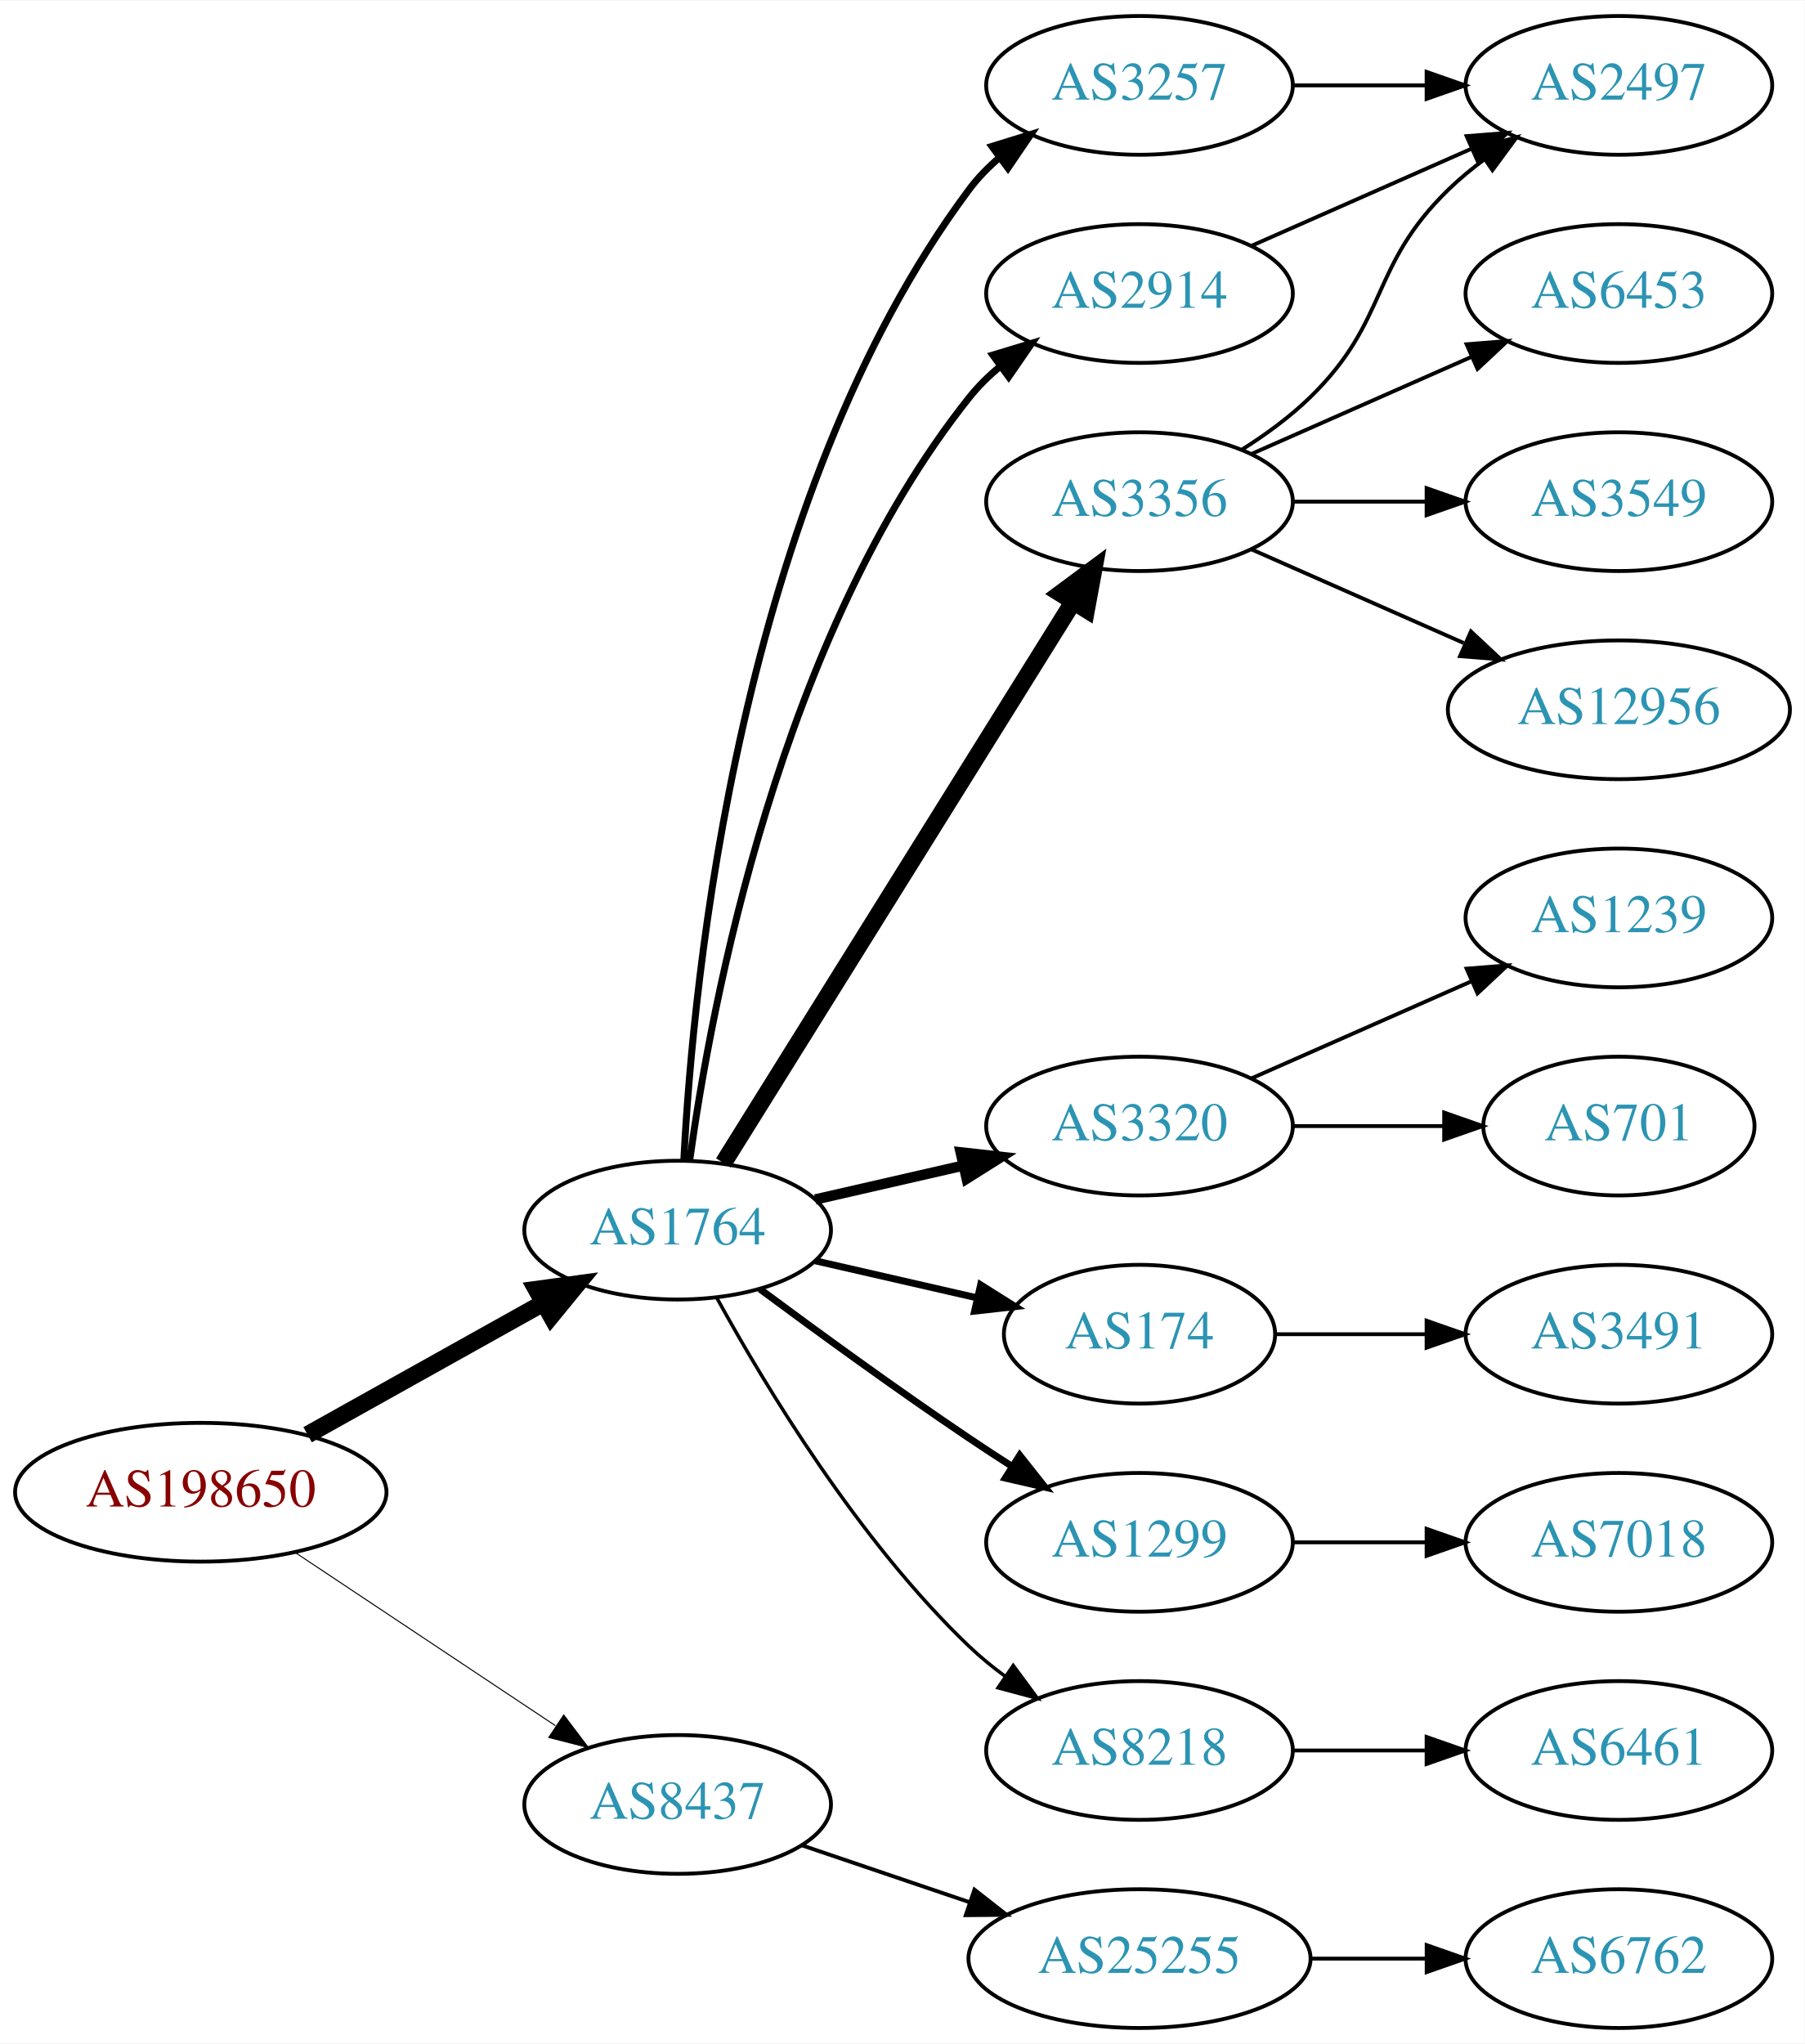
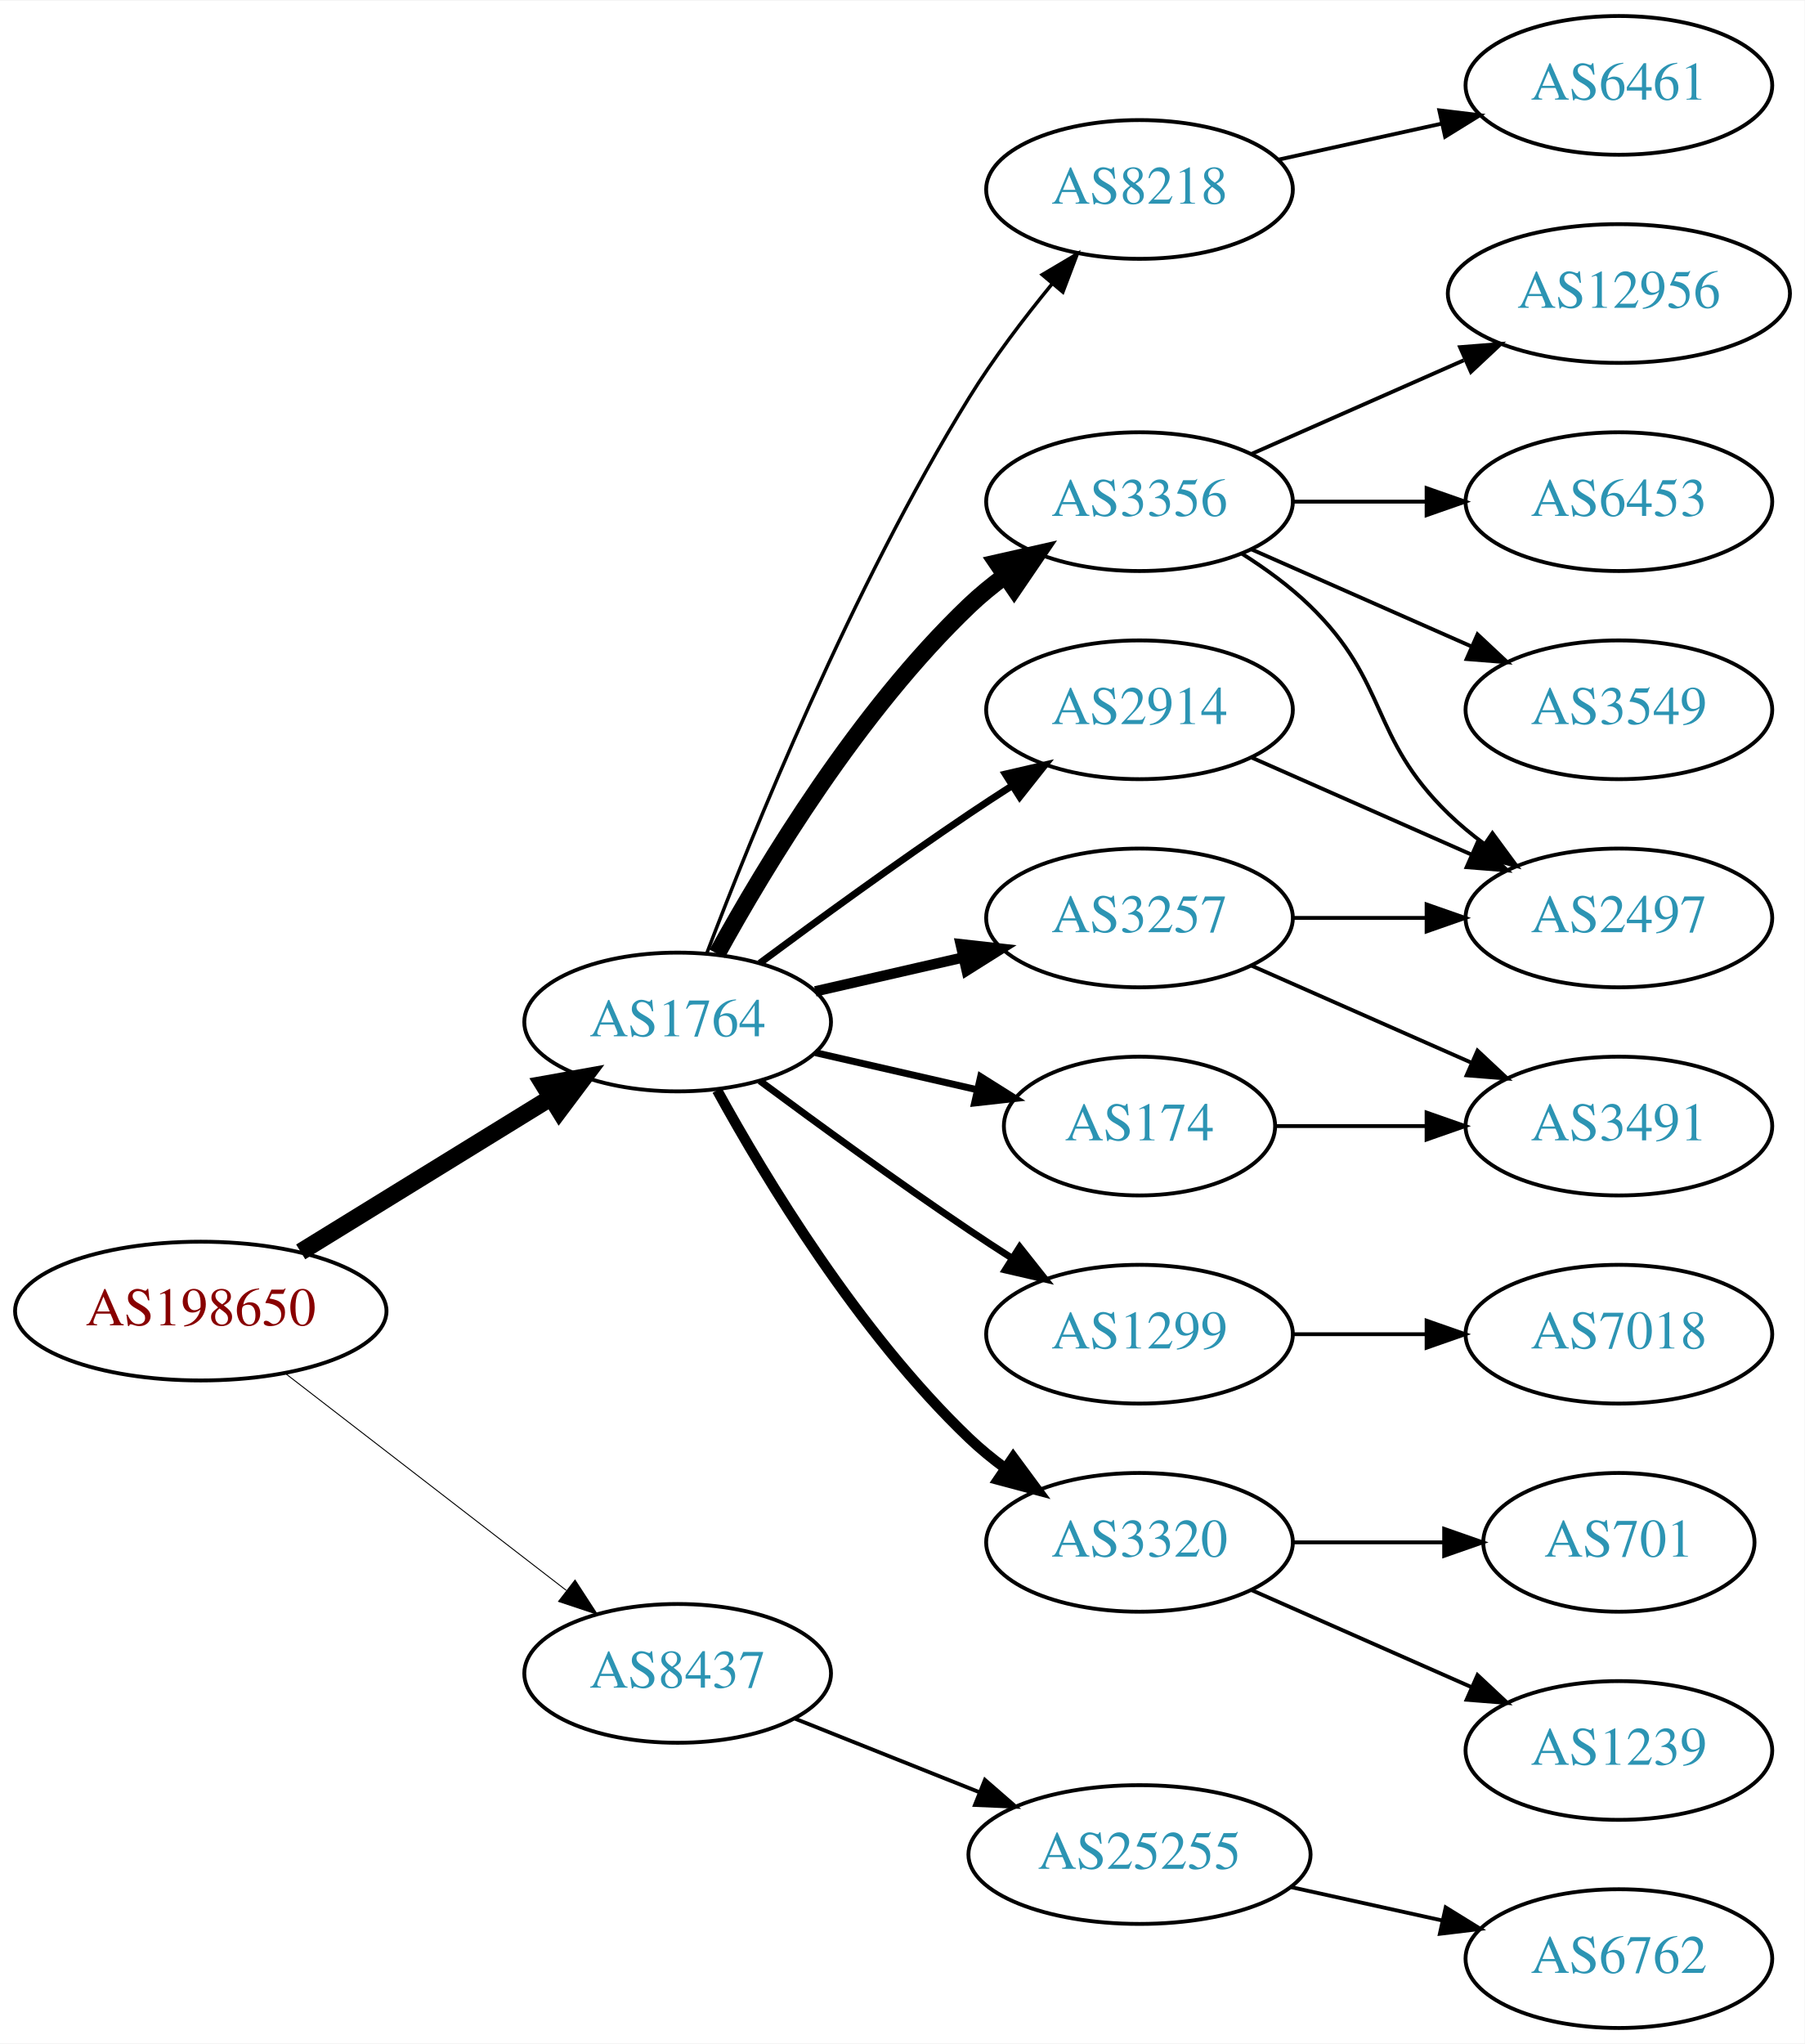
<svg xmlns="http://www.w3.org/2000/svg" xmlns:xlink="http://www.w3.org/1999/xlink" width="468pt" height="530pt" viewBox="0.00 0.00 468.27 530.00">
  <g id="graph0" class="graph" transform="scale(1 1) rotate(0) translate(4 526)">
    <polygon fill="white" stroke="none" points="-4,4 -4,-526 464.269,-526 464.269,4 -4,4" />
    <g id="node1" class="node">
      <g id="a_node1">
        <a xlink:href="/asn/198650" xlink:title="AS198650 ~ APPLIED CHEMICALS Handels-GmbH [AT]">
-           <ellipse fill="#ffffff" stroke="black" cx="48.096" cy="-139" rx="48.192" ry="18" />
-           <text text-anchor="middle" x="48.096" y="-135.3" font-family="Times,serif" font-size="14.00" fill="#880000">AS198650</text>
+           <ellipse fill="#ffffff" stroke="black" cx="48.096" cy="-186" rx="48.192" ry="18" />
+           <text text-anchor="middle" x="48.096" y="-182.3" font-family="Times,serif" font-size="14.00" fill="#880000">AS198650</text>
        </a>
      </g>
    </g>
    <g id="node2" class="node">
      <g id="a_node2">
        <a xlink:href="/asn/1764" xlink:title="AS1764 ~ NEXTLAYER-AS [AT]">
-           <ellipse fill="#ffffff" stroke="black" cx="171.838" cy="-207" rx="39.794" ry="18" />
-           <text text-anchor="middle" x="171.838" y="-203.3" font-family="Times,serif" font-size="14.00" fill="#2c94b3">AS1764</text>
+           <ellipse fill="#ffffff" stroke="black" cx="171.838" cy="-261" rx="39.794" ry="18" />
+           <text text-anchor="middle" x="171.838" y="-257.3" font-family="Times,serif" font-size="14.00" fill="#2c94b3">AS1764</text>
        </a>
      </g>
    </g>
    <g id="edge1" class="edge">
-       <path fill="none" stroke="black" stroke-width="4.5" d="M75.813,-153.923C93.819,-163.981 117.721,-177.331 137.048,-188.126" />
-       <polygon fill="black" stroke="black" stroke-width="4.5" points="135.194,-191.601 145.845,-193.04 139.034,-184.726 135.194,-191.601" />
+       <path fill="none" stroke="black" stroke-width="4.5" d="M74.026,-201.358C92.811,-212.931 118.711,-228.887 138.996,-241.383" />
+       <polygon fill="black" stroke="black" stroke-width="4.5" points="137.012,-244.786 147.591,-246.679 141.142,-238.081 137.012,-244.786" />
    </g>
    <g id="node3" class="node">
      <g id="a_node3">
        <a xlink:href="/asn/8437" xlink:title="AS8437 ~ Hutchison Drei Austria GmbH [AT]">
-           <ellipse fill="#ffffff" stroke="black" cx="171.838" cy="-58" rx="39.794" ry="18" />
-           <text text-anchor="middle" x="171.838" y="-54.3" font-family="Times,serif" font-size="14.00" fill="#2c94b3">AS8437</text>
+           <ellipse fill="#ffffff" stroke="black" cx="171.838" cy="-92" rx="39.794" ry="18" />
+           <text text-anchor="middle" x="171.838" y="-88.3" font-family="Times,serif" font-size="14.00" fill="#2c94b3">AS8437</text>
        </a>
      </g>
    </g>
    <g id="edge2" class="edge">
-       <path fill="none" stroke="black" stroke-width="0.265" d="M72.569,-123.382C91.795,-110.591 119.147,-92.392 140.115,-78.441" />
-       <polygon fill="black" stroke="black" stroke-width="0.265" points="142.281,-81.204 148.668,-72.751 138.403,-75.376 142.281,-81.204" />
+       <path fill="none" stroke="black" stroke-width="0.25" d="M70.024,-169.841C90.158,-154.295 120.732,-130.688 142.93,-113.548" />
+       <polygon fill="black" stroke="black" stroke-width="0.25" points="145.213,-116.208 150.989,-107.326 140.935,-110.667 145.213,-116.208" />
    </g>
    <g id="node4" class="node">
      <g id="a_node4">
+         <a xlink:href="/asn/3257" xlink:title="AS3257 ~ GTT [DE]">
+           <ellipse fill="#ffffff" stroke="black" cx="291.681" cy="-288" rx="39.794" ry="18" />
+           <text text-anchor="middle" x="291.681" y="-284.3" font-family="Times,serif" font-size="14.00" fill="#2c94b3">AS3257</text>
+         </a>
+       </g>
+     </g>
+     <g id="edge3" class="edge">
+       <path fill="none" stroke="black" stroke-width="2.7" d="M207.557,-268.955C219.557,-271.704 233.178,-274.825 245.871,-277.733" />
+       <polygon fill="black" stroke="black" stroke-width="2.7" points="245.273,-281.187 255.802,-280.009 246.836,-274.364 245.273,-281.187" />
+     </g>
+     <g id="node5" class="node">
+       <g id="a_node5">
+         <a xlink:href="/asn/1299" xlink:title="AS1299 ~ Telia Carrier [EU]">
+           <ellipse fill="#ffffff" stroke="black" cx="291.681" cy="-180" rx="39.794" ry="18" />
+           <text text-anchor="middle" x="291.681" y="-176.3" font-family="Times,serif" font-size="14.00" fill="#2c94b3">AS1299</text>
+         </a>
+       </g>
+     </g>
+     <g id="edge4" class="edge">
+       <path fill="none" stroke="black" stroke-width="1.8" d="M193.168,-245.723C208.031,-234.696 228.775,-219.593 247.484,-207 251.033,-204.611 254.784,-202.161 258.532,-199.758" />
+       <polygon fill="black" stroke="black" stroke-width="1.8" points="260.6,-202.591 267.181,-194.288 256.858,-196.675 260.6,-202.591" />
+     </g>
+     <g id="node6" class="node">
+       <g id="a_node6">
+         <a xlink:href="/asn/2914" xlink:title="AS2914 ~ NTT America, Inc. [US]">
+           <ellipse fill="#ffffff" stroke="black" cx="291.681" cy="-342" rx="39.794" ry="18" />
+           <text text-anchor="middle" x="291.681" y="-338.3" font-family="Times,serif" font-size="14.00" fill="#2c94b3">AS2914</text>
+         </a>
+       </g>
+     </g>
+     <g id="edge5" class="edge">
+       <path fill="none" stroke="black" stroke-width="1.8" d="M193.168,-276.277C208.031,-287.304 228.775,-302.407 247.484,-315 251.033,-317.389 254.784,-319.839 258.532,-322.242" />
+       <polygon fill="black" stroke="black" stroke-width="1.8" points="256.858,-325.325 267.181,-327.712 260.6,-319.409 256.858,-325.325" />
+     </g>
+     <g id="node7" class="node">
+       <g id="a_node7">
        <a xlink:href="/asn/3356" xlink:title="AS3356 ~ Level 3 Parent, LLC [US]">
          <ellipse fill="#ffffff" stroke="black" cx="291.681" cy="-396" rx="39.794" ry="18" />
          <text text-anchor="middle" x="291.681" y="-392.3" font-family="Times,serif" font-size="14.00" fill="#2c94b3">AS3356</text>
        </a>
      </g>
    </g>
-     <g id="edge3" class="edge">
-       <path fill="none" stroke="black" stroke-width="4.5" d="M183.713,-224.442C204.496,-257.775 249.957,-330.686 274.386,-369.866" />
-       <polygon fill="black" stroke="black" stroke-width="4.5" points="271.2,-372.198 279.832,-378.6 277.882,-368.031 271.2,-372.198" />
-     </g>
-     <g id="node5" class="node">
-       <g id="a_node5">
-         <a xlink:href="/asn/3320" xlink:title="AS3320 ~ DTAG [DE]">
-           <ellipse fill="#ffffff" stroke="black" cx="291.681" cy="-234" rx="39.794" ry="18" />
-           <text text-anchor="middle" x="291.681" y="-230.3" font-family="Times,serif" font-size="14.00" fill="#2c94b3">AS3320</text>
-         </a>
-       </g>
-     </g>
-     <g id="edge4" class="edge">
-       <path fill="none" stroke="black" stroke-width="2.7" d="M207.557,-214.955C219.557,-217.704 233.178,-220.825 245.871,-223.733" />
-       <polygon fill="black" stroke="black" stroke-width="2.7" points="245.273,-227.187 255.802,-226.009 246.836,-220.364 245.273,-227.187" />
-     </g>
-     <g id="node6" class="node">
-       <g id="a_node6">
-         <a xlink:href="/asn/174" xlink:title="AS174 ~ Cogent Communications [US]">
-           <ellipse fill="#ffffff" stroke="black" cx="291.681" cy="-180" rx="35.194" ry="18" />
-           <text text-anchor="middle" x="291.681" y="-176.3" font-family="Times,serif" font-size="14.00" fill="#2c94b3">AS174</text>
-         </a>
-       </g>
-     </g>
-     <g id="edge5" class="edge">
-       <path fill="none" stroke="black" stroke-width="1.8" d="M207.557,-199.045C220.65,-196.045 235.672,-192.604 249.313,-189.478" />
-       <polygon fill="black" stroke="black" stroke-width="1.8" points="250.454,-192.807 259.42,-187.162 248.891,-185.984 250.454,-192.807" />
-     </g>
-     <g id="node7" class="node">
-       <g id="a_node7">
-         <a xlink:href="/asn/3257" xlink:title="AS3257 ~ GTT [DE]">
-           <ellipse fill="#ffffff" stroke="black" cx="291.681" cy="-504" rx="39.794" ry="18" />
-           <text text-anchor="middle" x="291.681" y="-500.3" font-family="Times,serif" font-size="14.00" fill="#2c94b3">AS3257</text>
-         </a>
-       </g>
-     </g>
    <g id="edge6" class="edge">
-       <path fill="none" stroke="black" stroke-width="1.8" d="M173.43,-225.023C175.806,-271.412 187.724,-396.893 247.484,-477 249.732,-480.013 252.424,-482.769 255.35,-485.272" />
-       <polygon fill="black" stroke="black" stroke-width="1.8" points="253.381,-488.169 263.502,-491.303 257.545,-482.542 253.381,-488.169" />
+       <path fill="none" stroke="black" stroke-width="4.5" d="M182.079,-278.713C194.625,-301.561 218.802,-341.611 247.484,-369 250.353,-371.739 253.542,-374.347 256.851,-376.785" />
+       <polygon fill="black" stroke="black" stroke-width="4.5" points="254.728,-380.104 265.21,-382.477 259.16,-373.594 254.728,-380.104" />
    </g>
    <g id="node8" class="node">
      <g id="a_node8">
-         <a xlink:href="/asn/1299" xlink:title="AS1299 ~ Telia Carrier [EU]">
+         <a xlink:href="/asn/3320" xlink:title="AS3320 ~ DTAG [DE]">
          <ellipse fill="#ffffff" stroke="black" cx="291.681" cy="-126" rx="39.794" ry="18" />
-           <text text-anchor="middle" x="291.681" y="-122.3" font-family="Times,serif" font-size="14.00" fill="#2c94b3">AS1299</text>
+           <text text-anchor="middle" x="291.681" y="-122.3" font-family="Times,serif" font-size="14.00" fill="#2c94b3">AS3320</text>
        </a>
      </g>
    </g>
    <g id="edge7" class="edge">
-       <path fill="none" stroke="black" stroke-width="1.8" d="M193.168,-191.723C208.031,-180.696 228.775,-165.593 247.484,-153 251.033,-150.611 254.784,-148.161 258.532,-145.758" />
-       <polygon fill="black" stroke="black" stroke-width="1.8" points="260.6,-148.591 267.181,-140.288 256.858,-142.675 260.6,-148.591" />
+       <path fill="none" stroke="black" stroke-width="2.7" d="M182.079,-243.287C194.625,-220.439 218.802,-180.389 247.484,-153 250.353,-150.261 253.542,-147.653 256.851,-145.215" />
+       <polygon fill="black" stroke="black" stroke-width="2.7" points="258.914,-148.044 265.21,-139.523 254.974,-142.258 258.914,-148.044" />
    </g>
    <g id="node9" class="node">
      <g id="a_node9">
-         <a xlink:href="/asn/2914" xlink:title="AS2914 ~ NTT America, Inc. [US]">
-           <ellipse fill="#ffffff" stroke="black" cx="291.681" cy="-450" rx="39.794" ry="18" />
-           <text text-anchor="middle" x="291.681" y="-446.3" font-family="Times,serif" font-size="14.00" fill="#2c94b3">AS2914</text>
+         <a xlink:href="/asn/174" xlink:title="AS174 ~ Cogent Communications [US]">
+           <ellipse fill="#ffffff" stroke="black" cx="291.681" cy="-234" rx="35.194" ry="18" />
+           <text text-anchor="middle" x="291.681" y="-230.3" font-family="Times,serif" font-size="14.00" fill="#2c94b3">AS174</text>
        </a>
      </g>
    </g>
    <g id="edge8" class="edge">
-       <path fill="none" stroke="black" stroke-width="1.8" d="M174.977,-225.17C180.477,-264.974 198.303,-361.233 247.484,-423 249.826,-425.94 252.58,-428.649 255.546,-431.121" />
-       <polygon fill="black" stroke="black" stroke-width="1.8" points="253.611,-434.042 263.752,-437.11 257.738,-428.388 253.611,-434.042" />
+       <path fill="none" stroke="black" stroke-width="1.8" d="M207.557,-253.045C220.65,-250.045 235.672,-246.604 249.313,-243.478" />
+       <polygon fill="black" stroke="black" stroke-width="1.8" points="250.454,-246.807 259.42,-241.162 248.891,-239.984 250.454,-246.807" />
    </g>
    <g id="node10" class="node">
      <g id="a_node10">
        <a xlink:href="/asn/8218" xlink:title="AS8218 ~ legacy Neotelecoms [FR]">
-           <ellipse fill="#ffffff" stroke="black" cx="291.681" cy="-72" rx="39.794" ry="18" />
-           <text text-anchor="middle" x="291.681" y="-68.3" font-family="Times,serif" font-size="14.00" fill="#2c94b3">AS8218</text>
+           <ellipse fill="#ffffff" stroke="black" cx="291.681" cy="-477" rx="39.794" ry="18" />
+           <text text-anchor="middle" x="291.681" y="-473.3" font-family="Times,serif" font-size="14.00" fill="#2c94b3">AS8218</text>
        </a>
      </g>
    </g>
    <g id="edge9" class="edge">
-       <path fill="none" stroke="black" stroke-width="0.9" d="M182.079,-189.287C194.625,-166.439 218.802,-126.389 247.484,-99 250.353,-96.261 253.542,-93.653 256.851,-91.215" />
-       <polygon fill="black" stroke="black" stroke-width="0.9" points="258.914,-94.044 265.21,-85.523 254.974,-88.258 258.914,-94.044" />
+       <path fill="none" stroke="black" stroke-width="0.9" d="M179.365,-278.733C190.976,-309.318 216.894,-373.466 247.484,-423 253.763,-433.167 261.689,-443.591 269.032,-452.535" />
+       <polygon fill="black" stroke="black" stroke-width="0.9" points="266.433,-454.882 275.548,-460.283 271.791,-450.377 266.433,-454.882" />
    </g>
    <g id="node20" class="node">
      <g id="a_node20">
        <a xlink:href="/asn/25255" xlink:title="AS25255 ~ ==&gt; TELE2 AUSTRIA &lt;== [AT]">
-           <ellipse fill="#ffffff" stroke="black" cx="291.681" cy="-18" rx="44.393" ry="18" />
-           <text text-anchor="middle" x="291.681" y="-14.3" font-family="Times,serif" font-size="14.00" fill="#2c94b3">AS25255</text>
+           <ellipse fill="#ffffff" stroke="black" cx="291.681" cy="-45" rx="44.393" ry="18" />
+           <text text-anchor="middle" x="291.681" y="-41.3" font-family="Times,serif" font-size="14.00" fill="#2c94b3">AS25255</text>
+         </a>
+       </g>
+     </g>
+     <g id="edge22" class="edge">
+       <path fill="none" stroke="black" d="M202.271,-80.261C216.723,-74.497 234.365,-67.461 250.077,-61.194" />
+       <polygon fill="black" stroke="black" points="251.573,-64.366 259.565,-57.41 248.979,-57.864 251.573,-64.366" />
+     </g>
+     <g id="node12" class="node">
+       <g id="a_node12">
+         <a xlink:href="/asn/2497" xlink:title="AS2497 ~ Internet Initiative Japan Inc. [JP]">
+           <ellipse fill="#ffffff" stroke="black" cx="416.073" cy="-288" rx="39.794" ry="18" />
+           <text text-anchor="middle" x="416.073" y="-284.3" font-family="Times,serif" font-size="14.00" fill="#2c94b3">AS2497</text>
+         </a>
+       </g>
+     </g>
+     <g id="edge20" class="edge">
+       <path fill="none" stroke="black" d="M331.406,-288C342.344,-288 354.395,-288 365.861,-288" />
+       <polygon fill="black" stroke="black" points="366.179,-291.5 376.179,-288 366.179,-284.5 366.179,-291.5" />
+     </g>
+     <g id="node18" class="node">
+       <g id="a_node18">
+         <a xlink:href="/asn/3491" xlink:title="AS3491 ~ PCCW Global, Inc. [US]">
+           <ellipse fill="#ffffff" stroke="black" cx="416.073" cy="-234" rx="39.794" ry="18" />
+           <text text-anchor="middle" x="416.073" y="-230.3" font-family="Times,serif" font-size="14.00" fill="#2c94b3">AS3491</text>
        </a>
      </g>
    </g>
    <g id="edge21" class="edge">
-       <path fill="none" stroke="black" d="M204.108,-47.386C217.405,-42.873 233.13,-37.535 247.507,-32.655" />
-       <polygon fill="black" stroke="black" points="248.853,-35.894 257.197,-29.365 246.603,-29.265 248.853,-35.894" />
+       <path fill="none" stroke="black" d="M320.76,-275.611C337.708,-268.134 359.505,-258.517 377.874,-250.412" />
+       <polygon fill="black" stroke="black" points="379.388,-253.57 387.124,-246.331 376.562,-247.166 379.388,-253.57" />
+     </g>
+     <g id="node11" class="node">
+       <g id="a_node11">
+         <a xlink:href="/asn/7018" xlink:title="AS7018 ~ AT&amp;T Services, Inc. [US]">
+           <ellipse fill="#ffffff" stroke="black" cx="416.073" cy="-180" rx="39.794" ry="18" />
+           <text text-anchor="middle" x="416.073" y="-176.3" font-family="Times,serif" font-size="14.00" fill="#2c94b3">AS7018</text>
+         </a>
+       </g>
+     </g>
+     <g id="edge10" class="edge">
+       <path fill="none" stroke="black" d="M331.406,-180C342.344,-180 354.395,-180 365.861,-180" />
+       <polygon fill="black" stroke="black" points="366.179,-183.5 376.179,-180 366.179,-176.5 366.179,-183.5" />
+     </g>
+     <g id="edge11" class="edge">
+       <path fill="none" stroke="black" d="M320.76,-329.611C337.708,-322.134 359.505,-312.517 377.874,-304.412" />
+       <polygon fill="black" stroke="black" points="379.388,-307.57 387.124,-300.331 376.562,-301.166 379.388,-307.57" />
+     </g>
+     <g id="edge13" class="edge">
+       <path fill="none" stroke="black" d="M318.21,-382.538C324.372,-378.638 330.674,-374.052 335.877,-369 356.57,-348.906 351.183,-335.094 371.877,-315 374.722,-312.237 377.896,-309.614 381.196,-307.166" />
+       <polygon fill="black" stroke="black" points="383.261,-309.994 389.544,-301.462 379.312,-304.214 383.261,-309.994" />
+     </g>
+     <g id="node13" class="node">
+       <g id="a_node13">
+         <a xlink:href="/asn/6453" xlink:title="AS6453 ~ TATA COMMUNICATIONS (AMERICA) INC [US]">
+           <ellipse fill="#ffffff" stroke="black" cx="416.073" cy="-396" rx="39.794" ry="18" />
+           <text text-anchor="middle" x="416.073" y="-392.3" font-family="Times,serif" font-size="14.00" fill="#2c94b3">AS6453</text>
+         </a>
+       </g>
+     </g>
+     <g id="edge12" class="edge">
+       <path fill="none" stroke="black" d="M331.406,-396C342.344,-396 354.395,-396 365.861,-396" />
+       <polygon fill="black" stroke="black" points="366.179,-399.5 376.179,-396 366.179,-392.5 366.179,-399.5" />
    </g>
    <g id="node14" class="node">
      <g id="a_node14">
-         <a xlink:href="/asn/2497" xlink:title="AS2497 ~ Internet Initiative Japan Inc. [JP]">
-           <ellipse fill="#ffffff" stroke="black" cx="416.073" cy="-504" rx="39.794" ry="18" />
-           <text text-anchor="middle" x="416.073" y="-500.3" font-family="Times,serif" font-size="14.00" fill="#2c94b3">AS2497</text>
-         </a>
-       </g>
-     </g>
-     <g id="edge16" class="edge">
-       <path fill="none" stroke="black" d="M318.21,-409.462C324.372,-413.362 330.674,-417.948 335.877,-423 356.57,-443.094 351.183,-456.906 371.877,-477 374.722,-479.763 377.896,-482.386 381.196,-484.834" />
-       <polygon fill="black" stroke="black" points="379.312,-487.786 389.544,-490.538 383.261,-482.006 379.312,-487.786" />
+         <a xlink:href="/asn/3549" xlink:title="AS3549 ~ Level 3 Parent, LLC [US]">
+           <ellipse fill="#ffffff" stroke="black" cx="416.073" cy="-342" rx="39.794" ry="18" />
+           <text text-anchor="middle" x="416.073" y="-338.3" font-family="Times,serif" font-size="14.00" fill="#2c94b3">AS3549</text>
+         </a>
+       </g>
+     </g>
+     <g id="edge14" class="edge">
+       <path fill="none" stroke="black" d="M320.76,-383.611C337.708,-376.134 359.505,-366.517 377.874,-358.412" />
+       <polygon fill="black" stroke="black" points="379.388,-361.57 387.124,-354.331 376.562,-355.166 379.388,-361.57" />
    </g>
    <g id="node15" class="node">
      <g id="a_node15">
-         <a xlink:href="/asn/6453" xlink:title="AS6453 ~ TATA COMMUNICATIONS (AMERICA) INC [US]">
-           <ellipse fill="#ffffff" stroke="black" cx="416.073" cy="-450" rx="39.794" ry="18" />
-           <text text-anchor="middle" x="416.073" y="-446.3" font-family="Times,serif" font-size="14.00" fill="#2c94b3">AS6453</text>
-         </a>
-       </g>
-     </g>
-     <g id="edge14" class="edge">
-       <path fill="none" stroke="black" d="M320.76,-408.389C337.708,-415.866 359.505,-425.483 377.874,-433.588" />
-       <polygon fill="black" stroke="black" points="376.562,-436.834 387.124,-437.669 379.388,-430.43 376.562,-436.834" />
+         <a xlink:href="/asn/12956" xlink:title="AS12956 ~ TELXIUS [ES]">
+           <ellipse fill="#ffffff" stroke="black" cx="416.073" cy="-450" rx="44.393" ry="18" />
+           <text text-anchor="middle" x="416.073" y="-446.3" font-family="Times,serif" font-size="14.00" fill="#2c94b3">AS12956</text>
+         </a>
+       </g>
+     </g>
+     <g id="edge15" class="edge">
+       <path fill="none" stroke="black" d="M320.76,-408.389C337.076,-415.587 357.886,-424.769 375.806,-432.675" />
+       <polygon fill="black" stroke="black" points="374.855,-436.081 385.417,-436.916 377.681,-429.677 374.855,-436.081" />
    </g>
    <g id="node16" class="node">
      <g id="a_node16">
-         <a xlink:href="/asn/3549" xlink:title="AS3549 ~ Level 3 Parent, LLC [US]">
-           <ellipse fill="#ffffff" stroke="black" cx="416.073" cy="-396" rx="39.794" ry="18" />
-           <text text-anchor="middle" x="416.073" y="-392.3" font-family="Times,serif" font-size="14.00" fill="#2c94b3">AS3549</text>
-         </a>
-       </g>
-     </g>
-     <g id="edge15" class="edge">
-       <path fill="none" stroke="black" d="M331.406,-396C342.344,-396 354.395,-396 365.861,-396" />
-       <polygon fill="black" stroke="black" points="366.179,-399.5 376.179,-396 366.179,-392.5 366.179,-399.5" />
+         <a xlink:href="/asn/1239" xlink:title="AS1239 ~ Sprint [US]">
+           <ellipse fill="#ffffff" stroke="black" cx="416.073" cy="-72" rx="39.794" ry="18" />
+           <text text-anchor="middle" x="416.073" y="-68.3" font-family="Times,serif" font-size="14.00" fill="#2c94b3">AS1239</text>
+         </a>
+       </g>
+     </g>
+     <g id="edge16" class="edge">
+       <path fill="none" stroke="black" d="M320.76,-113.611C337.708,-106.134 359.505,-96.517 377.874,-88.412" />
+       <polygon fill="black" stroke="black" points="379.388,-91.57 387.124,-84.331 376.562,-85.165 379.388,-91.57" />
    </g>
    <g id="node17" class="node">
      <g id="a_node17">
-         <a xlink:href="/asn/12956" xlink:title="AS12956 ~ TELXIUS [ES]">
-           <ellipse fill="#ffffff" stroke="black" cx="416.073" cy="-342" rx="44.393" ry="18" />
-           <text text-anchor="middle" x="416.073" y="-338.3" font-family="Times,serif" font-size="14.00" fill="#2c94b3">AS12956</text>
+         <a xlink:href="/asn/701" xlink:title="AS701 ~ UUNET [US]">
+           <ellipse fill="#ffffff" stroke="black" cx="416.073" cy="-126" rx="35.194" ry="18" />
+           <text text-anchor="middle" x="416.073" y="-122.3" font-family="Times,serif" font-size="14.00" fill="#2c94b3">AS701</text>
        </a>
      </g>
    </g>
    <g id="edge17" class="edge">
-       <path fill="none" stroke="black" d="M320.76,-383.611C337.076,-376.413 357.886,-367.231 375.806,-359.325" />
-       <polygon fill="black" stroke="black" points="377.681,-362.323 385.417,-355.084 374.855,-355.919 377.681,-362.323" />
-     </g>
-     <g id="node11" class="node">
-       <g id="a_node11">
-         <a xlink:href="/asn/1239" xlink:title="AS1239 ~ Sprint [US]">
-           <ellipse fill="#ffffff" stroke="black" cx="416.073" cy="-288" rx="39.794" ry="18" />
-           <text text-anchor="middle" x="416.073" y="-284.3" font-family="Times,serif" font-size="14.00" fill="#2c94b3">AS1239</text>
-         </a>
-       </g>
-     </g>
-     <g id="edge10" class="edge">
-       <path fill="none" stroke="black" d="M320.76,-246.389C337.708,-253.866 359.505,-263.483 377.874,-271.588" />
-       <polygon fill="black" stroke="black" points="376.562,-274.834 387.124,-275.669 379.388,-268.43 376.562,-274.834" />
-     </g>
-     <g id="node12" class="node">
-       <g id="a_node12">
-         <a xlink:href="/asn/701" xlink:title="AS701 ~ UUNET [US]">
-           <ellipse fill="#ffffff" stroke="black" cx="416.073" cy="-234" rx="35.194" ry="18" />
-           <text text-anchor="middle" x="416.073" y="-230.3" font-family="Times,serif" font-size="14.00" fill="#2c94b3">AS701</text>
-         </a>
-       </g>
-     </g>
-     <g id="edge11" class="edge">
-       <path fill="none" stroke="black" d="M331.406,-234C343.895,-234 357.834,-234 370.698,-234" />
-       <polygon fill="black" stroke="black" points="370.735,-237.5 380.735,-234 370.735,-230.5 370.735,-237.5" />
-     </g>
-     <g id="node13" class="node">
-       <g id="a_node13">
-         <a xlink:href="/asn/3491" xlink:title="AS3491 ~ PCCW Global, Inc. [US]">
-           <ellipse fill="#ffffff" stroke="black" cx="416.073" cy="-180" rx="39.794" ry="18" />
-           <text text-anchor="middle" x="416.073" y="-176.3" font-family="Times,serif" font-size="14.00" fill="#2c94b3">AS3491</text>
-         </a>
-       </g>
-     </g>
-     <g id="edge12" class="edge">
-       <path fill="none" stroke="black" d="M327.099,-180C339.15,-180 352.926,-180 365.944,-180" />
-       <polygon fill="black" stroke="black" points="366.174,-183.5 376.174,-180 366.174,-176.5 366.174,-183.5" />
-     </g>
-     <g id="edge13" class="edge">
-       <path fill="none" stroke="black" d="M331.406,-504C342.344,-504 354.395,-504 365.861,-504" />
-       <polygon fill="black" stroke="black" points="366.179,-507.5 376.179,-504 366.179,-500.5 366.179,-507.5" />
+       <path fill="none" stroke="black" d="M331.406,-126C343.895,-126 357.834,-126 370.698,-126" />
+       <polygon fill="black" stroke="black" points="370.735,-129.5 380.735,-126 370.735,-122.5 370.735,-129.5" />
+     </g>
+     <g id="edge18" class="edge">
+       <path fill="none" stroke="black" d="M327.099,-234C339.15,-234 352.926,-234 365.944,-234" />
+       <polygon fill="black" stroke="black" points="366.174,-237.5 376.174,-234 366.174,-230.5 366.174,-237.5" />
    </g>
    <g id="node19" class="node">
      <g id="a_node19">
-         <a xlink:href="/asn/7018" xlink:title="AS7018 ~ AT&amp;T Services, Inc. [US]">
-           <ellipse fill="#ffffff" stroke="black" cx="416.073" cy="-126" rx="39.794" ry="18" />
-           <text text-anchor="middle" x="416.073" y="-122.3" font-family="Times,serif" font-size="14.00" fill="#2c94b3">AS7018</text>
-         </a>
-       </g>
-     </g>
-     <g id="edge20" class="edge">
-       <path fill="none" stroke="black" d="M331.406,-126C342.344,-126 354.395,-126 365.861,-126" />
-       <polygon fill="black" stroke="black" points="366.179,-129.5 376.179,-126 366.179,-122.5 366.179,-129.5" />
+         <a xlink:href="/asn/6461" xlink:title="AS6461 ~ Zayo Bandwidth [US]">
+           <ellipse fill="#ffffff" stroke="black" cx="416.073" cy="-504" rx="39.794" ry="18" />
+           <text text-anchor="middle" x="416.073" y="-500.3" font-family="Times,serif" font-size="14.00" fill="#2c94b3">AS6461</text>
+         </a>
+       </g>
    </g>
    <g id="edge19" class="edge">
-       <path fill="none" stroke="black" d="M320.76,-462.389C337.708,-469.866 359.505,-479.483 377.874,-487.588" />
-       <polygon fill="black" stroke="black" points="376.562,-490.834 387.124,-491.669 379.388,-484.43 376.562,-490.834" />
-     </g>
-     <g id="node18" class="node">
-       <g id="a_node18">
-         <a xlink:href="/asn/6461" xlink:title="AS6461 ~ Zayo Bandwidth [US]">
-           <ellipse fill="#ffffff" stroke="black" cx="416.073" cy="-72" rx="39.794" ry="18" />
-           <text text-anchor="middle" x="416.073" y="-68.3" font-family="Times,serif" font-size="14.00" fill="#2c94b3">AS6461</text>
-         </a>
-       </g>
-     </g>
-     <g id="edge18" class="edge">
-       <path fill="none" stroke="black" d="M331.406,-72C342.344,-72 354.395,-72 365.861,-72" />
-       <polygon fill="black" stroke="black" points="366.179,-75.5 376.179,-72 366.179,-68.5 366.179,-75.5" />
+       <path fill="none" stroke="black" d="M327.753,-484.737C340.94,-487.646 356.12,-490.995 370.086,-494.076" />
+       <polygon fill="black" stroke="black" points="369.476,-497.525 379.995,-496.262 370.984,-490.69 369.476,-497.525" />
    </g>
    <g id="node21" class="node">
      <g id="a_node21">
        <a xlink:href="/asn/6762" xlink:title="AS6762 ~ TELECOM ITALIA SPARKLE S.p.A. [IT]">
          <ellipse fill="#ffffff" stroke="black" cx="416.073" cy="-18" rx="39.794" ry="18" />
          <text text-anchor="middle" x="416.073" y="-14.3" font-family="Times,serif" font-size="14.00" fill="#2c94b3">AS6762</text>
        </a>
      </g>
    </g>
-     <g id="edge22" class="edge">
-       <path fill="none" stroke="black" d="M336.176,-18C345.865,-18 356.202,-18 366.095,-18" />
-       <polygon fill="black" stroke="black" points="366.197,-21.5 376.197,-18 366.197,-14.5 366.197,-21.5" />
+     <g id="edge23" class="edge">
+       <path fill="none" stroke="black" d="M331.07,-36.531C343.461,-33.798 357.308,-30.743 370.129,-27.915" />
+       <polygon fill="black" stroke="black" points="371.132,-31.278 380.143,-25.706 369.624,-24.442 371.132,-31.278" />
    </g>
  </g>
</svg>
